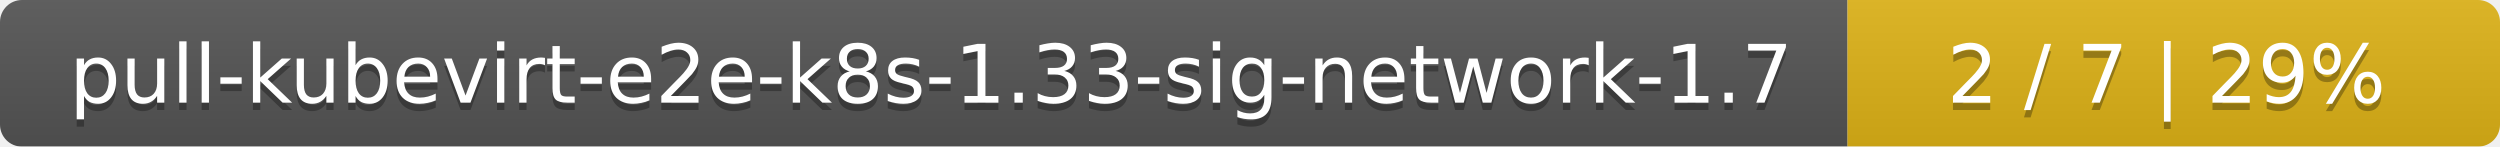
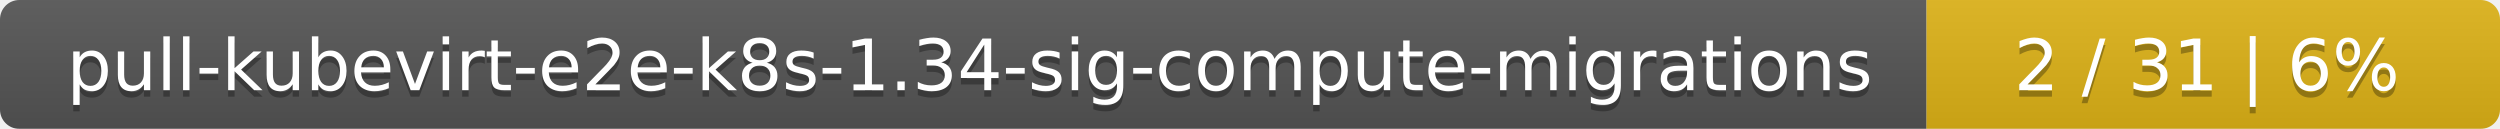
- <svg xmlns="http://www.w3.org/2000/svg" width="341" height="20">
+ <svg xmlns="http://www.w3.org/2000/svg" width="388" height="20">
  <linearGradient id="smooth" x2="0" y2="100%">
    <stop offset="0" stop-color="#bbb" stop-opacity=".1" />
    <stop offset="1" stop-opacity=".1" />
  </linearGradient>
  <mask id="round">
-     <rect width="341" height="20" rx="3" fill="#fff" />
+     <rect width="388" height="20" rx="3" fill="#fff" />
  </mask>
  <g mask="url(#round)">
-     <rect width="252" height="20" fill="#555" />
-     <rect x="252" width="89" height="20" fill="#dfb317" />
-     <rect width="341" height="20" fill="url(#smooth)" />
+     <rect width="299" height="20" fill="#555" />
+     <rect x="299" width="89" height="20" fill="#dfb317" />
+     <rect width="388" height="20" fill="url(#smooth)" />
  </g>
  <g fill="#fff" text-anchor="middle" font-family="DejaVu Sans,Verdana,Geneva,sans-serif" font-size="11">
-     <text x="127" y="15" fill="#010101" fill-opacity=".3">pull-kubevirt-e2e-k8s-1.33-sig-network-1.7</text>
-     <text x="127" y="14">pull-kubevirt-e2e-k8s-1.33-sig-network-1.7</text>
-     <text x="295.5" y="15" fill="#010101" fill-opacity=".3">2 / 7    |    29%</text>
-     <text x="295.5" y="14">2 / 7    |    29%</text>
+     <text x="150.5" y="15" fill="#010101" fill-opacity=".3">pull-kubevirt-e2e-k8s-1.34-sig-compute-migrations</text>
+     <text x="150.5" y="14">pull-kubevirt-e2e-k8s-1.34-sig-compute-migrations</text>
+     <text x="342.5" y="15" fill="#010101" fill-opacity=".3">2 / 31    |    6%</text>
+     <text x="342.5" y="14">2 / 31    |    6%</text>
  </g>
</svg>
